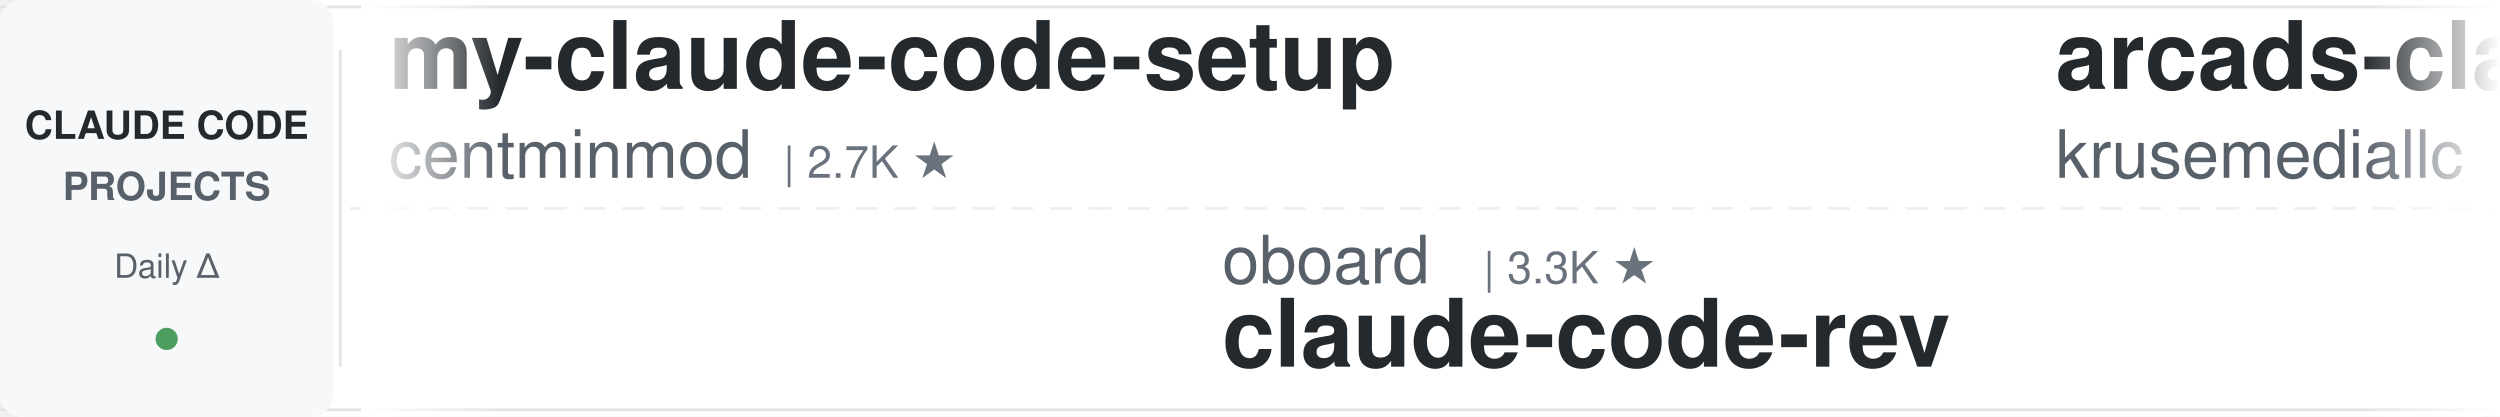
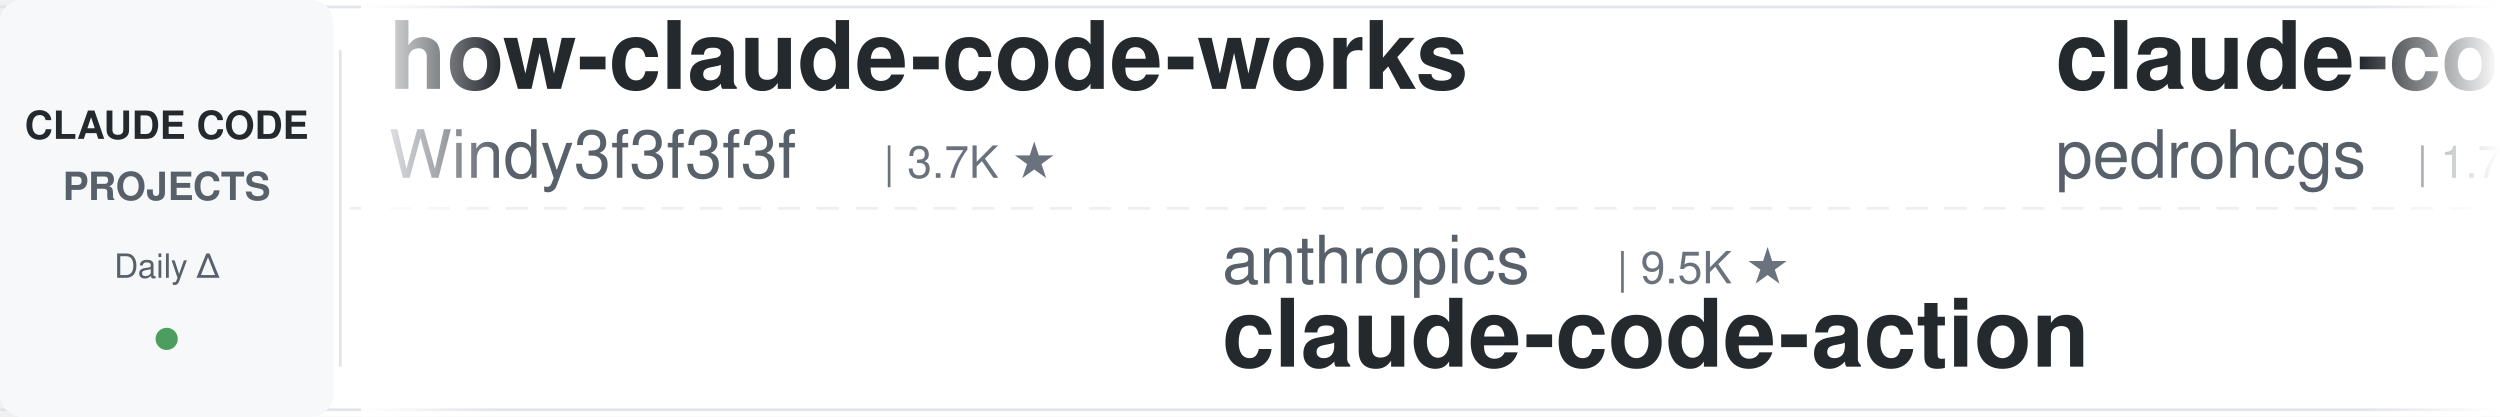
<svg xmlns="http://www.w3.org/2000/svg" width="900" height="150">
  <defs>
    <linearGradient id="leftFade" x1="0%" y1="0%" x2="100%" y2="0%">
      <stop offset="0%" style="stop-color:#ffffff;stop-opacity:1" />
      <stop offset="100%" style="stop-color:#ffffff;stop-opacity:0" />
    </linearGradient>
    <linearGradient id="rightFade" x1="0%" y1="0%" x2="100%" y2="0%">
      <stop offset="0%" style="stop-color:#ffffff;stop-opacity:0" />
      <stop offset="100%" style="stop-color:#ffffff;stop-opacity:1" />
    </linearGradient>
  </defs>
  <rect width="900" height="150" fill="#ffffff" rx="8" />
  <rect x="0" y="2" width="900" height="1" fill="#e1e4e8" />
  <rect x="0" y="147" width="900" height="1" fill="#e1e4e8" />
  <line x1="0" y1="75" x2="900" y2="75" stroke="#e1e4e8" stroke-width="1" stroke-dasharray="8 6" opacity="0.6" />
  <rect x="0" y="0" width="120" height="150" fill="#f6f8fa" rx="8" />
  <text x="60" y="50" font-family="-apple-system, BlinkMacSystemFont, 'Segoe UI', Helvetica, Arial, sans-serif" font-size="14" font-weight="600" fill="#24292e" text-anchor="middle">CLAUDE CODE</text>
  <text x="60" y="72" font-family="-apple-system, BlinkMacSystemFont, 'Segoe UI', Helvetica, Arial, sans-serif" font-size="14" font-weight="600" fill="#586069" text-anchor="middle">PROJECTS</text>
  <text x="60" y="100" font-family="-apple-system, BlinkMacSystemFont, 'Segoe UI', Helvetica, Arial, sans-serif" font-size="12" font-weight="500" fill="#586069" text-anchor="middle">Daily Δ</text>
  <circle cx="60" cy="122" r="4" fill="#22863a" opacity="0.8" />
  <rect x="122" y="18" width="1" height="114" fill="#e1e4e8" />
  <clipPath id="tickerClip">
    <rect x="130" y="0" width="770" height="150" />
  </clipPath>
  <g clip-path="url(#tickerClip)">
    <g id="tickerItems">
      <animateTransform attributeName="transform" attributeType="XML" type="translate" from="0 0" to="-3000 0" dur="54s" repeatCount="indefinite" />
      <g transform="translate(0, 0)">
-         <text x="140" y="32" font-family="-apple-system, BlinkMacSystemFont, 'Segoe UI', Helvetica, Arial, sans-serif" font-size="34" font-weight="600" fill="#24292e">my-claude-code-setup</text>
-         <text x="140" y="64" font-family="-apple-system, BlinkMacSystemFont, 'Segoe UI', Helvetica, Arial, sans-serif" font-size="24" font-weight="400" fill="#586069">centminmod</text>
-         <text x="282" y="64" font-family="-apple-system, BlinkMacSystemFont, 'Segoe UI', Helvetica, Arial, sans-serif" font-size="16" font-weight="500" fill="#6a737d">| 2.7K ★</text>
+         <text x="140" y="32" font-family="-apple-system, BlinkMacSystemFont, 'Segoe UI', Helvetica, Arial, sans-serif" font-size="34" font-weight="600" fill="#24292e">how-claude-code-works</text>
+         <text x="140" y="64" font-family="-apple-system, BlinkMacSystemFont, 'Segoe UI', Helvetica, Arial, sans-serif" font-size="24" font-weight="400" fill="#586069">Windy3f3f3f3f</text>
+         <text x="318" y="64" font-family="-apple-system, BlinkMacSystemFont, 'Segoe UI', Helvetica, Arial, sans-serif" font-size="16" font-weight="500" fill="#6a737d">| 3.7K ★</text>
      </g>
      <g transform="translate(300, 0)">
-         <text x="140" y="102" font-family="-apple-system, BlinkMacSystemFont, 'Segoe UI', Helvetica, Arial, sans-serif" font-size="24" font-weight="400" fill="#586069">oboard</text>
-         <text x="234" y="102" font-family="-apple-system, BlinkMacSystemFont, 'Segoe UI', Helvetica, Arial, sans-serif" font-size="16" font-weight="500" fill="#6a737d">| 3.3K ★</text>
-         <text x="140" y="132" font-family="-apple-system, BlinkMacSystemFont, 'Segoe UI', Helvetica, Arial, sans-serif" font-size="34" font-weight="600" fill="#24292e">claude-code-rev</text>
+         <text x="140" y="102" font-family="-apple-system, BlinkMacSystemFont, 'Segoe UI', Helvetica, Arial, sans-serif" font-size="24" font-weight="400" fill="#586069">anthropics</text>
+         <text x="282" y="102" font-family="-apple-system, BlinkMacSystemFont, 'Segoe UI', Helvetica, Arial, sans-serif" font-size="16" font-weight="500" fill="#6a737d">| 9.5K ★</text>
+         <text x="140" y="132" font-family="-apple-system, BlinkMacSystemFont, 'Segoe UI', Helvetica, Arial, sans-serif" font-size="34" font-weight="600" fill="#24292e">claude-code-action</text>
      </g>
      <g transform="translate(600, 0)">
-         <text x="140" y="32" font-family="-apple-system, BlinkMacSystemFont, 'Segoe UI', Helvetica, Arial, sans-serif" font-size="34" font-weight="600" fill="#24292e">arcads-claude-code</text>
-         <text x="140" y="64" font-family="-apple-system, BlinkMacSystemFont, 'Segoe UI', Helvetica, Arial, sans-serif" font-size="24" font-weight="400" fill="#586069">krusemediallc</text>
-         <text x="318" y="64" font-family="-apple-system, BlinkMacSystemFont, 'Segoe UI', Helvetica, Arial, sans-serif" font-size="16" font-weight="500" fill="#6a737d">| 1.6K ★</text>
+         <text x="140" y="32" font-family="-apple-system, BlinkMacSystemFont, 'Segoe UI', Helvetica, Arial, sans-serif" font-size="34" font-weight="600" fill="#24292e">claude-code-my-workflow</text>
+         <text x="140" y="64" font-family="-apple-system, BlinkMacSystemFont, 'Segoe UI', Helvetica, Arial, sans-serif" font-size="24" font-weight="400" fill="#586069">pedrohcgs</text>
+         <text x="270" y="64" font-family="-apple-system, BlinkMacSystemFont, 'Segoe UI', Helvetica, Arial, sans-serif" font-size="16" font-weight="500" fill="#6a737d">| 1.7K ★</text>
      </g>
      <g transform="translate(900, 0)">
-         <text x="140" y="102" font-family="-apple-system, BlinkMacSystemFont, 'Segoe UI', Helvetica, Arial, sans-serif" font-size="24" font-weight="400" fill="#586069">VoltAgent</text>
-         <text x="270" y="102" font-family="-apple-system, BlinkMacSystemFont, 'Segoe UI', Helvetica, Arial, sans-serif" font-size="16" font-weight="500" fill="#6a737d">| 25.7K ★</text>
-         <text x="140" y="132" font-family="-apple-system, BlinkMacSystemFont, 'Segoe UI', Helvetica, Arial, sans-serif" font-size="34" font-weight="600" fill="#24292e">awesome-claude-code-suba...</text>
+         <text x="140" y="102" font-family="-apple-system, BlinkMacSystemFont, 'Segoe UI', Helvetica, Arial, sans-serif" font-size="24" font-weight="400" fill="#586069">shareAI-lab</text>
+         <text x="294" y="102" font-family="-apple-system, BlinkMacSystemFont, 'Segoe UI', Helvetica, Arial, sans-serif" font-size="16" font-weight="500" fill="#6a737d">| 78.5K ★</text>
+         <text x="140" y="132" font-family="-apple-system, BlinkMacSystemFont, 'Segoe UI', Helvetica, Arial, sans-serif" font-size="34" font-weight="600" fill="#24292e">learn-claude-code</text>
      </g>
      <g transform="translate(1200, 0)">
-         <text x="140" y="32" font-family="-apple-system, BlinkMacSystemFont, 'Segoe UI', Helvetica, Arial, sans-serif" font-size="34" font-weight="600" fill="#24292e">claude-code-guide</text>
-         <text x="140" y="64" font-family="-apple-system, BlinkMacSystemFont, 'Segoe UI', Helvetica, Arial, sans-serif" font-size="24" font-weight="400" fill="#586069">zebbern</text>
-         <text x="246" y="64" font-family="-apple-system, BlinkMacSystemFont, 'Segoe UI', Helvetica, Arial, sans-serif" font-size="16" font-weight="500" fill="#6a737d">| 4.7K ★</text>
+         <text x="140" y="32" font-family="-apple-system, BlinkMacSystemFont, 'Segoe UI', Helvetica, Arial, sans-serif" font-size="34" font-weight="600" fill="#24292e">claude-code-security-rev...</text>
+         <text x="140" y="64" font-family="-apple-system, BlinkMacSystemFont, 'Segoe UI', Helvetica, Arial, sans-serif" font-size="24" font-weight="400" fill="#586069">anthropics</text>
+         <text x="282" y="64" font-family="-apple-system, BlinkMacSystemFont, 'Segoe UI', Helvetica, Arial, sans-serif" font-size="16" font-weight="500" fill="#6a737d">| 6.4K ★</text>
      </g>
      <g transform="translate(1500, 0)">
-         <text x="140" y="102" font-family="-apple-system, BlinkMacSystemFont, 'Segoe UI', Helvetica, Arial, sans-serif" font-size="24" font-weight="400" fill="#586069">huangjia2019</text>
-         <text x="306" y="102" font-family="-apple-system, BlinkMacSystemFont, 'Segoe UI', Helvetica, Arial, sans-serif" font-size="16" font-weight="500" fill="#6a737d">| 1.1K ★</text>
-         <text x="140" y="132" font-family="-apple-system, BlinkMacSystemFont, 'Segoe UI', Helvetica, Arial, sans-serif" font-size="34" font-weight="600" fill="#24292e">claude-code-engineering</text>
+         <text x="140" y="102" font-family="-apple-system, BlinkMacSystemFont, 'Segoe UI', Helvetica, Arial, sans-serif" font-size="24" font-weight="400" fill="#586069">nicedreamzapp</text>
+         <text x="318" y="102" font-family="-apple-system, BlinkMacSystemFont, 'Segoe UI', Helvetica, Arial, sans-serif" font-size="16" font-weight="500" fill="#6a737d">| 3.4K ★</text>
+         <text x="140" y="132" font-family="-apple-system, BlinkMacSystemFont, 'Segoe UI', Helvetica, Arial, sans-serif" font-size="34" font-weight="600" fill="#24292e">claude-code-local</text>
      </g>
      <g transform="translate(1800, 0)">
-         <text x="140" y="32" font-family="-apple-system, BlinkMacSystemFont, 'Segoe UI', Helvetica, Arial, sans-serif" font-size="34" font-weight="600" fill="#24292e">pi-vs-claude-code</text>
-         <text x="140" y="64" font-family="-apple-system, BlinkMacSystemFont, 'Segoe UI', Helvetica, Arial, sans-serif" font-size="24" font-weight="400" fill="#586069">disler</text>
-         <text x="234" y="64" font-family="-apple-system, BlinkMacSystemFont, 'Segoe UI', Helvetica, Arial, sans-serif" font-size="16" font-weight="500" fill="#6a737d">| 1.7K ★</text>
+         <text x="140" y="32" font-family="-apple-system, BlinkMacSystemFont, 'Segoe UI', Helvetica, Arial, sans-serif" font-size="34" font-weight="600" fill="#24292e">everything-claude-code-z...</text>
+         <text x="140" y="64" font-family="-apple-system, BlinkMacSystemFont, 'Segoe UI', Helvetica, Arial, sans-serif" font-size="24" font-weight="400" fill="#586069">xu-xiang</text>
+         <text x="258" y="64" font-family="-apple-system, BlinkMacSystemFont, 'Segoe UI', Helvetica, Arial, sans-serif" font-size="16" font-weight="500" fill="#6a737d">| 2.0K ★</text>
      </g>
      <g transform="translate(2100, 0)">
-         <text x="140" y="102" font-family="-apple-system, BlinkMacSystemFont, 'Segoe UI', Helvetica, Arial, sans-serif" font-size="24" font-weight="400" fill="#586069">Donchitos</text>
-         <text x="270" y="102" font-family="-apple-system, BlinkMacSystemFont, 'Segoe UI', Helvetica, Arial, sans-serif" font-size="16" font-weight="500" fill="#6a737d">| 26.3K ★</text>
-         <text x="140" y="132" font-family="-apple-system, BlinkMacSystemFont, 'Segoe UI', Helvetica, Arial, sans-serif" font-size="34" font-weight="600" fill="#24292e">Claude-Code-Game-Studios</text>
+         <text x="140" y="102" font-family="-apple-system, BlinkMacSystemFont, 'Segoe UI', Helvetica, Arial, sans-serif" font-size="24" font-weight="400" fill="#586069">alejandrobalderas</text>
+         <text x="366" y="102" font-family="-apple-system, BlinkMacSystemFont, 'Segoe UI', Helvetica, Arial, sans-serif" font-size="16" font-weight="500" fill="#6a737d">| 3.0K ★</text>
+         <text x="140" y="132" font-family="-apple-system, BlinkMacSystemFont, 'Segoe UI', Helvetica, Arial, sans-serif" font-size="34" font-weight="600" fill="#24292e">claude-code-from-source</text>
      </g>
      <g transform="translate(2400, 0)">
-         <text x="140" y="32" font-family="-apple-system, BlinkMacSystemFont, 'Segoe UI', Helvetica, Arial, sans-serif" font-size="34" font-weight="600" fill="#24292e">claude-code-harness</text>
-         <text x="140" y="64" font-family="-apple-system, BlinkMacSystemFont, 'Segoe UI', Helvetica, Arial, sans-serif" font-size="24" font-weight="400" fill="#586069">Chachamaru127</text>
-         <text x="318" y="64" font-family="-apple-system, BlinkMacSystemFont, 'Segoe UI', Helvetica, Arial, sans-serif" font-size="16" font-weight="500" fill="#6a737d">| 3.2K ★</text>
+         <text x="140" y="32" font-family="-apple-system, BlinkMacSystemFont, 'Segoe UI', Helvetica, Arial, sans-serif" font-size="34" font-weight="600" fill="#24292e">claude-code-reverse</text>
+         <text x="140" y="64" font-family="-apple-system, BlinkMacSystemFont, 'Segoe UI', Helvetica, Arial, sans-serif" font-size="24" font-weight="400" fill="#586069">Yuyz0112</text>
+         <text x="258" y="64" font-family="-apple-system, BlinkMacSystemFont, 'Segoe UI', Helvetica, Arial, sans-serif" font-size="16" font-weight="500" fill="#6a737d">| 2.4K ★</text>
      </g>
      <g transform="translate(2700, 0)">
-         <text x="140" y="102" font-family="-apple-system, BlinkMacSystemFont, 'Segoe UI', Helvetica, Arial, sans-serif" font-size="24" font-weight="400" fill="#586069">ponponon</text>
-         <text x="258" y="102" font-family="-apple-system, BlinkMacSystemFont, 'Segoe UI', Helvetica, Arial, sans-serif" font-size="16" font-weight="500" fill="#6a737d">| 2.3K ★</text>
-         <text x="140" y="132" font-family="-apple-system, BlinkMacSystemFont, 'Segoe UI', Helvetica, Arial, sans-serif" font-size="34" font-weight="600" fill="#24292e">claude_code_src</text>
+         <text x="140" y="102" font-family="-apple-system, BlinkMacSystemFont, 'Segoe UI', Helvetica, Arial, sans-serif" font-size="24" font-weight="400" fill="#586069">ccplugins</text>
+         <text x="270" y="102" font-family="-apple-system, BlinkMacSystemFont, 'Segoe UI', Helvetica, Arial, sans-serif" font-size="16" font-weight="500" fill="#6a737d">| 971 ★</text>
+         <text x="140" y="132" font-family="-apple-system, BlinkMacSystemFont, 'Segoe UI', Helvetica, Arial, sans-serif" font-size="34" font-weight="600" fill="#24292e">awesome-claude-code-plug...</text>
      </g>
      <g transform="translate(3000, 0)">
-         <text x="140" y="32" font-family="-apple-system, BlinkMacSystemFont, 'Segoe UI', Helvetica, Arial, sans-serif" font-size="34" font-weight="600" fill="#24292e">my-claude-code-setup</text>
-         <text x="140" y="64" font-family="-apple-system, BlinkMacSystemFont, 'Segoe UI', Helvetica, Arial, sans-serif" font-size="24" font-weight="400" fill="#586069">centminmod</text>
-         <text x="282" y="64" font-family="-apple-system, BlinkMacSystemFont, 'Segoe UI', Helvetica, Arial, sans-serif" font-size="16" font-weight="500" fill="#6a737d">| 2.7K ★</text>
+         <text x="140" y="32" font-family="-apple-system, BlinkMacSystemFont, 'Segoe UI', Helvetica, Arial, sans-serif" font-size="34" font-weight="600" fill="#24292e">how-claude-code-works</text>
+         <text x="140" y="64" font-family="-apple-system, BlinkMacSystemFont, 'Segoe UI', Helvetica, Arial, sans-serif" font-size="24" font-weight="400" fill="#586069">Windy3f3f3f3f</text>
+         <text x="318" y="64" font-family="-apple-system, BlinkMacSystemFont, 'Segoe UI', Helvetica, Arial, sans-serif" font-size="16" font-weight="500" fill="#6a737d">| 3.7K ★</text>
      </g>
      <g transform="translate(3300, 0)">
-         <text x="140" y="102" font-family="-apple-system, BlinkMacSystemFont, 'Segoe UI', Helvetica, Arial, sans-serif" font-size="24" font-weight="400" fill="#586069">oboard</text>
-         <text x="234" y="102" font-family="-apple-system, BlinkMacSystemFont, 'Segoe UI', Helvetica, Arial, sans-serif" font-size="16" font-weight="500" fill="#6a737d">| 3.3K ★</text>
-         <text x="140" y="132" font-family="-apple-system, BlinkMacSystemFont, 'Segoe UI', Helvetica, Arial, sans-serif" font-size="34" font-weight="600" fill="#24292e">claude-code-rev</text>
+         <text x="140" y="102" font-family="-apple-system, BlinkMacSystemFont, 'Segoe UI', Helvetica, Arial, sans-serif" font-size="24" font-weight="400" fill="#586069">anthropics</text>
+         <text x="282" y="102" font-family="-apple-system, BlinkMacSystemFont, 'Segoe UI', Helvetica, Arial, sans-serif" font-size="16" font-weight="500" fill="#6a737d">| 9.5K ★</text>
+         <text x="140" y="132" font-family="-apple-system, BlinkMacSystemFont, 'Segoe UI', Helvetica, Arial, sans-serif" font-size="34" font-weight="600" fill="#24292e">claude-code-action</text>
      </g>
      <g transform="translate(3600, 0)">
-         <text x="140" y="32" font-family="-apple-system, BlinkMacSystemFont, 'Segoe UI', Helvetica, Arial, sans-serif" font-size="34" font-weight="600" fill="#24292e">arcads-claude-code</text>
-         <text x="140" y="64" font-family="-apple-system, BlinkMacSystemFont, 'Segoe UI', Helvetica, Arial, sans-serif" font-size="24" font-weight="400" fill="#586069">krusemediallc</text>
-         <text x="318" y="64" font-family="-apple-system, BlinkMacSystemFont, 'Segoe UI', Helvetica, Arial, sans-serif" font-size="16" font-weight="500" fill="#6a737d">| 1.6K ★</text>
+         <text x="140" y="32" font-family="-apple-system, BlinkMacSystemFont, 'Segoe UI', Helvetica, Arial, sans-serif" font-size="34" font-weight="600" fill="#24292e">claude-code-my-workflow</text>
+         <text x="140" y="64" font-family="-apple-system, BlinkMacSystemFont, 'Segoe UI', Helvetica, Arial, sans-serif" font-size="24" font-weight="400" fill="#586069">pedrohcgs</text>
+         <text x="270" y="64" font-family="-apple-system, BlinkMacSystemFont, 'Segoe UI', Helvetica, Arial, sans-serif" font-size="16" font-weight="500" fill="#6a737d">| 1.7K ★</text>
      </g>
      <g transform="translate(3900, 0)">
-         <text x="140" y="102" font-family="-apple-system, BlinkMacSystemFont, 'Segoe UI', Helvetica, Arial, sans-serif" font-size="24" font-weight="400" fill="#586069">VoltAgent</text>
-         <text x="270" y="102" font-family="-apple-system, BlinkMacSystemFont, 'Segoe UI', Helvetica, Arial, sans-serif" font-size="16" font-weight="500" fill="#6a737d">| 25.7K ★</text>
-         <text x="140" y="132" font-family="-apple-system, BlinkMacSystemFont, 'Segoe UI', Helvetica, Arial, sans-serif" font-size="34" font-weight="600" fill="#24292e">awesome-claude-code-suba...</text>
+         <text x="140" y="102" font-family="-apple-system, BlinkMacSystemFont, 'Segoe UI', Helvetica, Arial, sans-serif" font-size="24" font-weight="400" fill="#586069">shareAI-lab</text>
+         <text x="294" y="102" font-family="-apple-system, BlinkMacSystemFont, 'Segoe UI', Helvetica, Arial, sans-serif" font-size="16" font-weight="500" fill="#6a737d">| 78.5K ★</text>
+         <text x="140" y="132" font-family="-apple-system, BlinkMacSystemFont, 'Segoe UI', Helvetica, Arial, sans-serif" font-size="34" font-weight="600" fill="#24292e">learn-claude-code</text>
      </g>
    </g>
  </g>
  <rect x="130" y="0" width="50" height="150" fill="url(#leftFade)" />
  <rect x="850" y="0" width="50" height="150" fill="url(#rightFade)" />
</svg>
